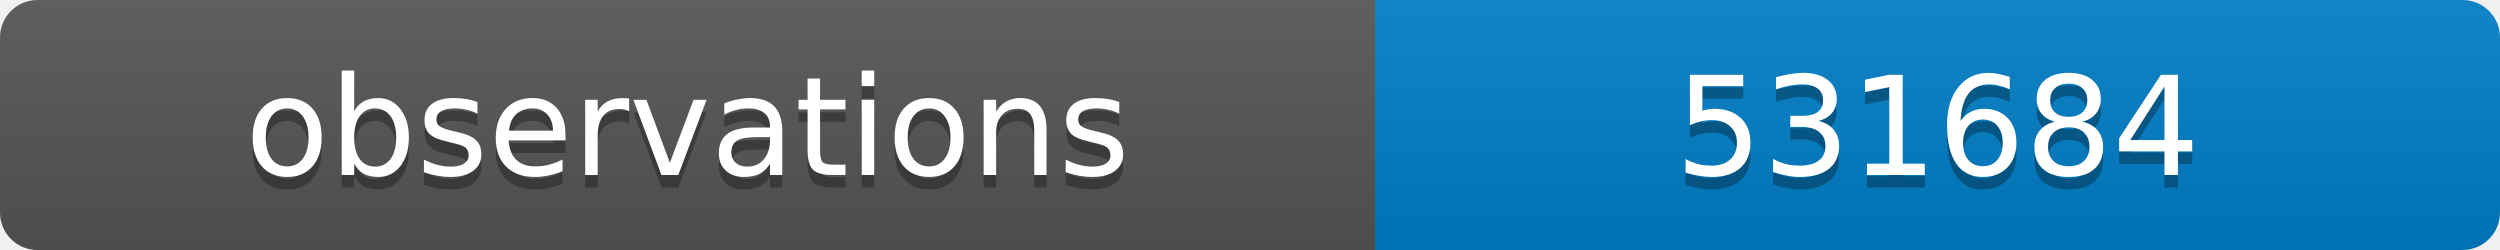
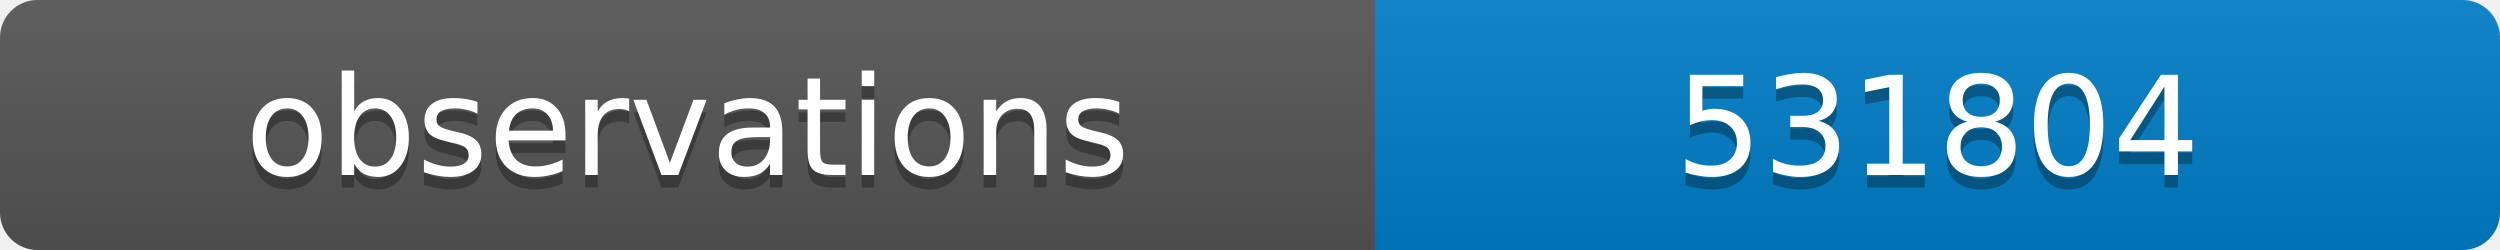
<svg xmlns="http://www.w3.org/2000/svg" width="200" height="20">
  <linearGradient id="b" x2="0" y2="100%">
    <stop offset="0" stop-color="#bbb" stop-opacity=".1" />
    <stop offset="1" stop-opacity=".1" />
  </linearGradient>
  <clipPath id="a">
    <rect width="200" height="20" rx="3" fill="#fff" />
  </clipPath>
  <g clip-path="url(#a)">
    <path fill="#555" d="M0 0h110v20H0z" />
    <path fill="#007ec6" d="M110 0h90v20H110z" />
    <path fill="url(#b)" d="M0 0h200v20H0z" />
  </g>
  <g fill="#fff" text-anchor="middle" font-family="DejaVu Sans,Verdana,Geneva,sans-serif" font-size="11">
    <text x="55" y="15" fill="#010101" fill-opacity=".3">observations</text>
    <text x="55" y="14">observations</text>
-     <text x="155" y="15" fill="#010101" fill-opacity=".3">531684</text>
-     <text x="155" y="14">531684</text>
+     <text x="155" y="15" fill="#010101" fill-opacity=".3">531804</text>
+     <text x="155" y="14">531804</text>
  </g>
</svg>
